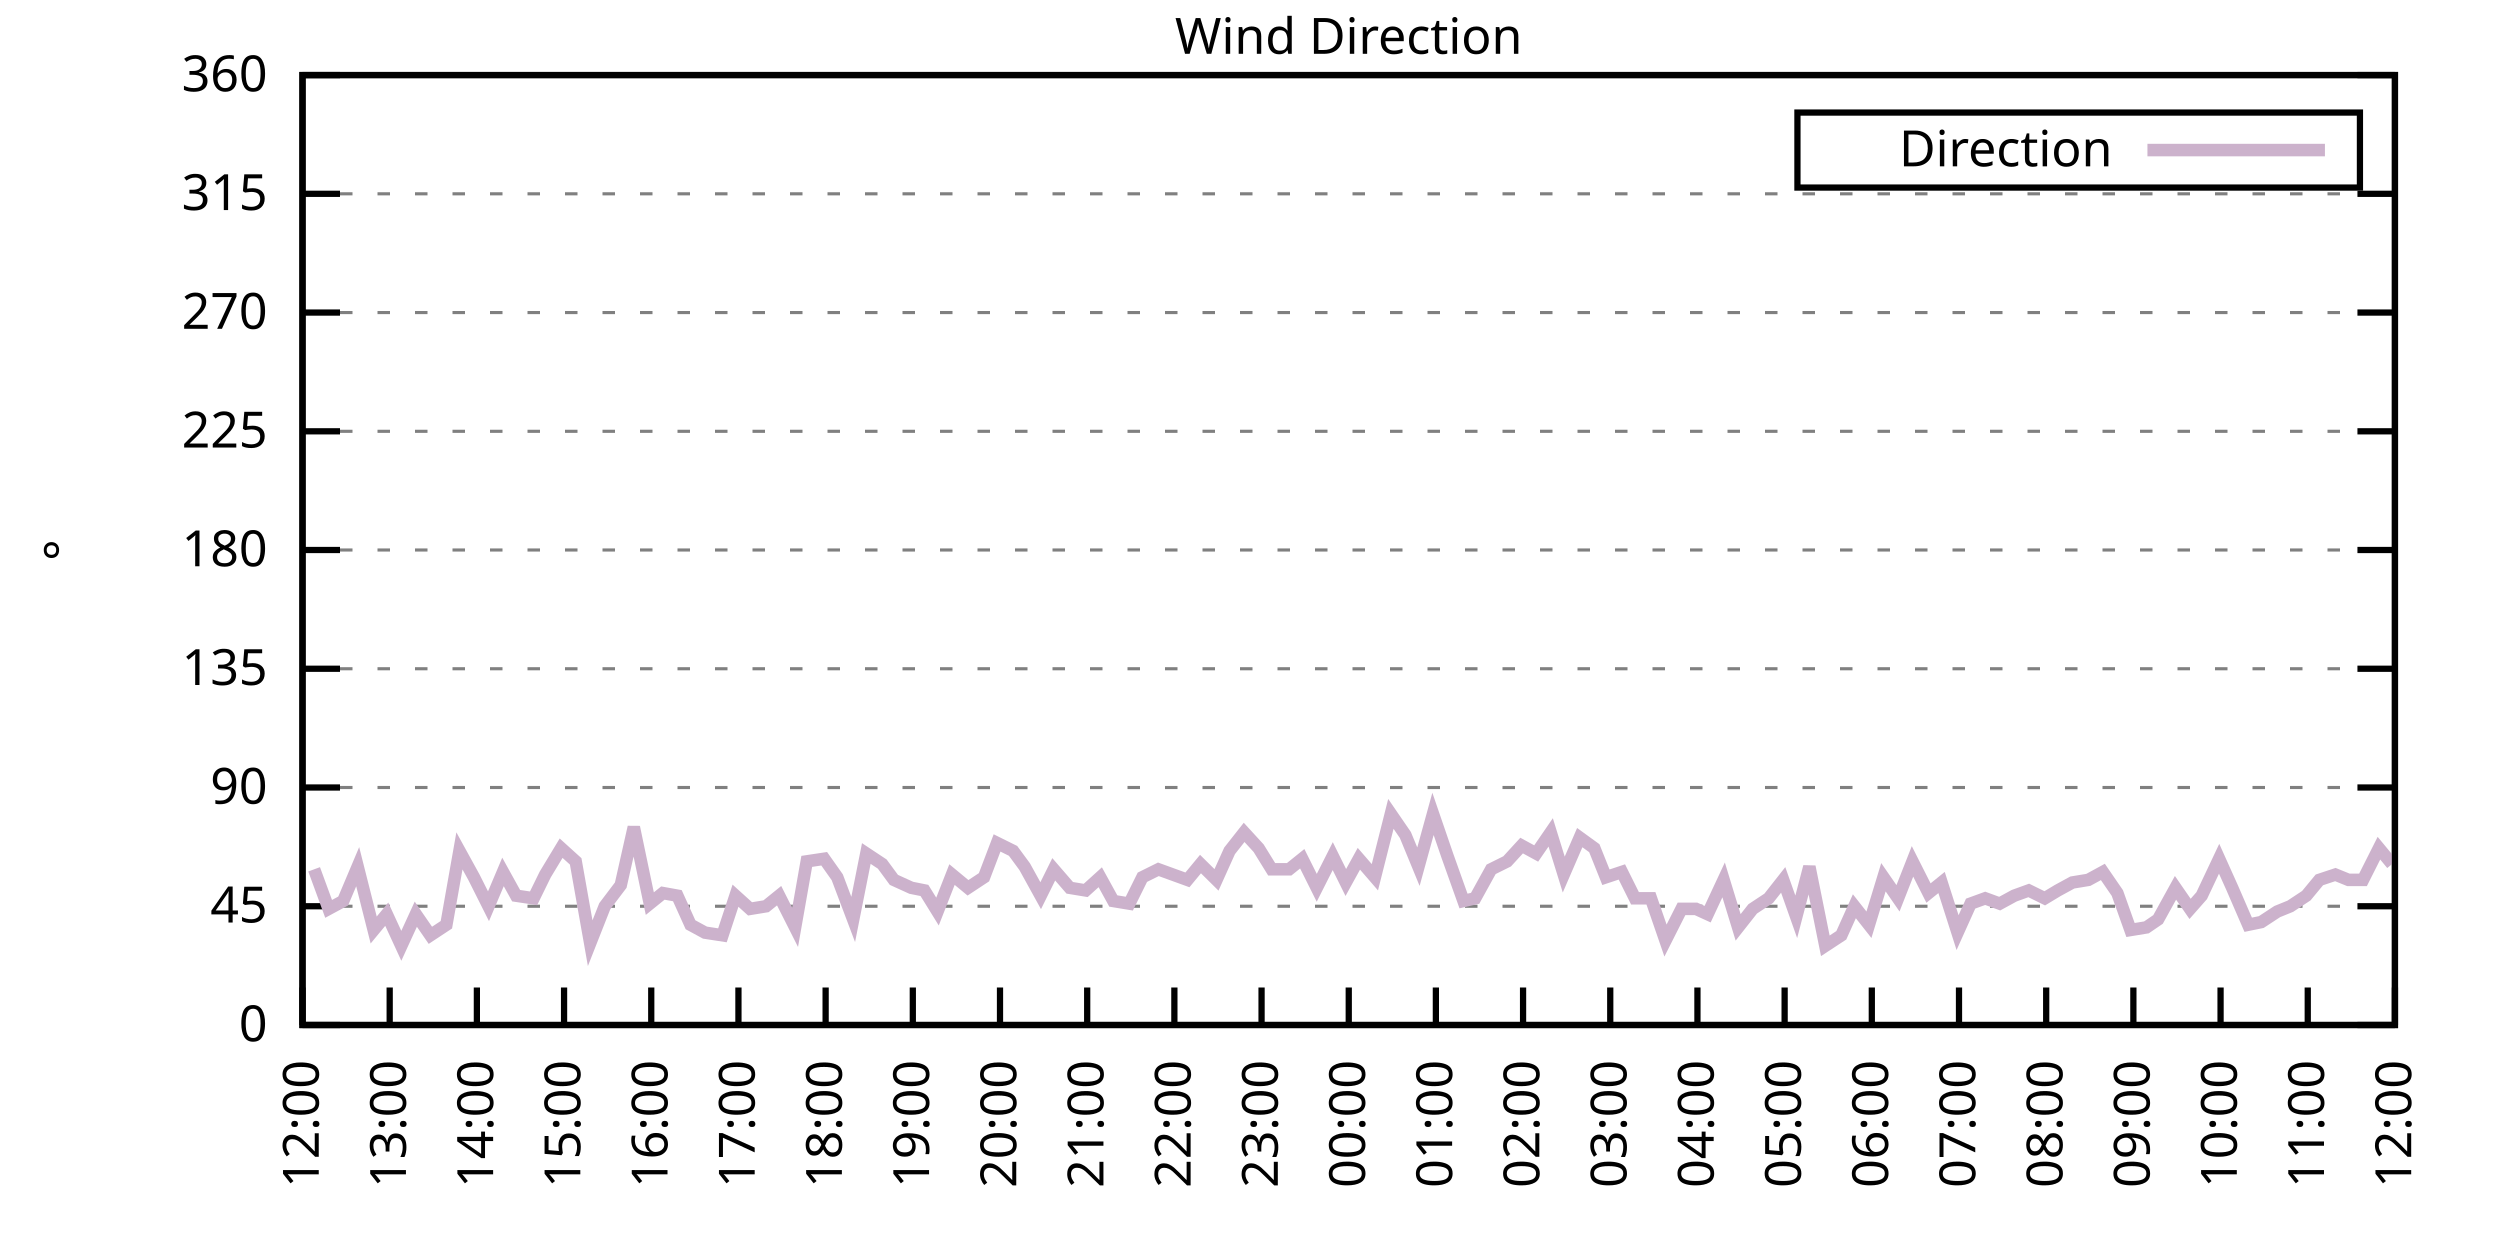
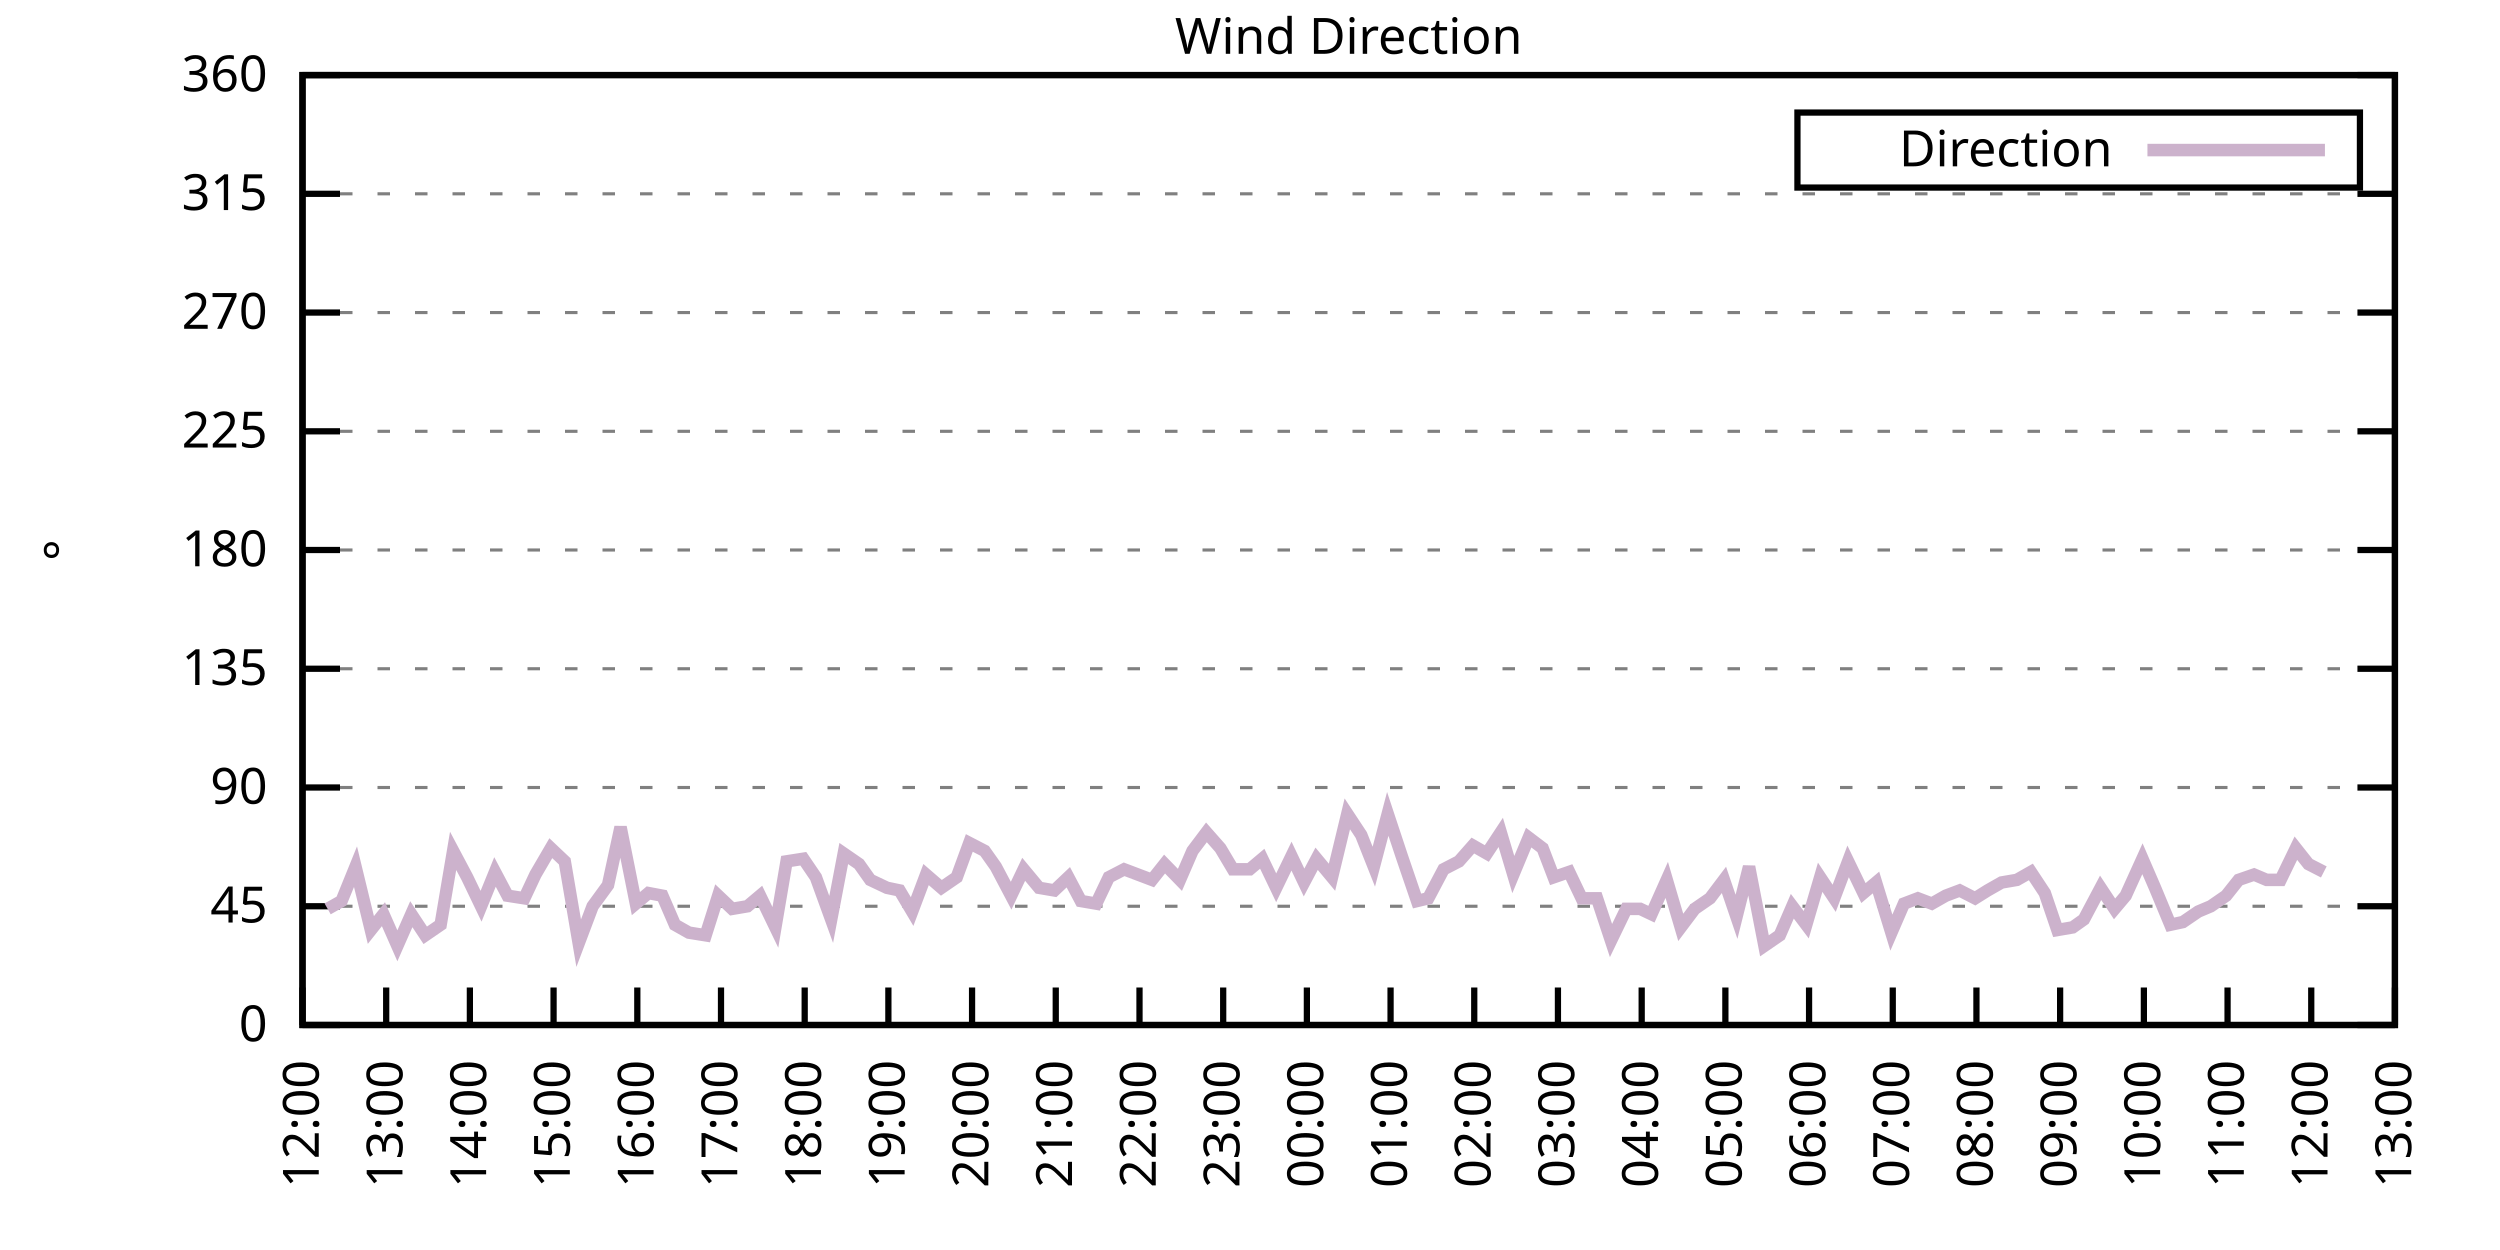
<svg xmlns="http://www.w3.org/2000/svg" xmlns:xlink="http://www.w3.org/1999/xlink" width="400" height="200" viewBox="0 0 400 200">
  <g id="gnuplot_canvas">
    <rect x="0" y="0" width="400" height="200" fill="none" />
    <defs>
      <circle id="gpDot" r="0.5" stroke-width="0.5" stroke="currentColor" />
      <path id="gpPt0" stroke-width="0.333" stroke="currentColor" d="M-1,0 h2 M0,-1 v2" />
      <path id="gpPt1" stroke-width="0.333" stroke="currentColor" d="M-1,-1 L1,1 M1,-1 L-1,1" />
      <path id="gpPt2" stroke-width="0.333" stroke="currentColor" d="M-1,0 L1,0 M0,-1 L0,1 M-1,-1 L1,1 M-1,1 L1,-1" />
      <rect id="gpPt3" stroke-width="0.333" stroke="currentColor" x="-1" y="-1" width="2" height="2" />
      <rect id="gpPt4" stroke-width="0.333" stroke="currentColor" fill="currentColor" x="-1" y="-1" width="2" height="2" />
      <circle id="gpPt5" stroke-width="0.333" stroke="currentColor" cx="0" cy="0" r="1" />
      <use xlink:href="#gpPt5" id="gpPt6" fill="currentColor" stroke="none" />
      <path id="gpPt7" stroke-width="0.333" stroke="currentColor" d="M0,-1.33 L-1.33,0.67 L1.33,0.67 z" />
      <use xlink:href="#gpPt7" id="gpPt8" fill="currentColor" stroke="none" />
      <use xlink:href="#gpPt7" id="gpPt9" stroke="currentColor" transform="rotate(180)" />
      <use xlink:href="#gpPt9" id="gpPt10" fill="currentColor" stroke="none" />
      <use xlink:href="#gpPt3" id="gpPt11" stroke="currentColor" transform="rotate(45)" />
      <use xlink:href="#gpPt11" id="gpPt12" fill="currentColor" stroke="none" />
      <path id="gpPt13" stroke-width="0.333" stroke="currentColor" d="M0,1.330 L1.265,0.411 L0.782,-1.067 L-0.782,-1.076 L-1.265,0.411 z" />
      <use xlink:href="#gpPt13" id="gpPt14" fill="currentColor" stroke="none" />
      <filter id="textbox" filterUnits="objectBoundingBox" x="0" y="0" height="1" width="1">
        <feFlood flood-color="white" flood-opacity="1" result="bgnd" />
        <feComposite in="SourceGraphic" in2="bgnd" operator="atop" />
      </filter>
      <filter id="greybox" filterUnits="objectBoundingBox" x="0" y="0" height="1" width="1">
        <feFlood flood-color="lightgrey" flood-opacity="1" result="grey" />
        <feComposite in="SourceGraphic" in2="grey" operator="atop" />
      </filter>
    </defs>
    <g fill="none" color="white" stroke="currentColor" stroke-width="1.00" stroke-linecap="butt" stroke-linejoin="miter">
</g>
    <g fill="none" color="black" stroke="currentColor" stroke-width="1.00" stroke-linecap="butt" stroke-linejoin="miter">
      <g stroke="none" shape-rendering="crispEdges">
        <polygon fill="rgb(255, 255, 255)" points="48.40,164.00 383.18,164.00 383.18,12.02 48.40,12.02 " />
      </g>
    </g>
    <g fill="none" color="black" stroke="currentColor" stroke-width="1.00" stroke-linecap="butt" stroke-linejoin="miter">
</g>
    <g fill="none" color="black" stroke="black" stroke-width="0.50" stroke-linecap="butt" stroke-linejoin="miter">
</g>
    <g fill="none" color="gray" stroke="currentColor" stroke-width="0.50" stroke-linecap="butt" stroke-linejoin="miter">
      <path stroke="gray" stroke-dasharray="2,4" class="gridline" d="M48.40,164.00 L383.19,164.00  " />
    </g>
    <g fill="none" color="gray" stroke="gray" stroke-width="1.00" stroke-linecap="butt" stroke-linejoin="miter">
</g>
    <g fill="none" color="black" stroke="currentColor" stroke-width="1.00" stroke-linecap="butt" stroke-linejoin="miter">
      <path stroke="black" d="M48.40,164.00 L54.40,164.00 M383.19,164.00 L377.19,164.00  " />
      <g transform="translate(42.80,166.60)" stroke="none" fill="black" font-family="Sans" font-size="8.00" text-anchor="end">
        <text>
          <tspan font-family="Sans"> 0</tspan>
        </text>
      </g>
    </g>
    <g fill="none" color="black" stroke="currentColor" stroke-width="1.00" stroke-linecap="butt" stroke-linejoin="miter">
</g>
    <g fill="none" color="black" stroke="black" stroke-width="0.50" stroke-linecap="butt" stroke-linejoin="miter">
</g>
    <g fill="none" color="gray" stroke="currentColor" stroke-width="0.50" stroke-linecap="butt" stroke-linejoin="miter">
      <path stroke="gray" stroke-dasharray="2,4" class="gridline" d="M48.40,145.00 L383.19,145.00  " />
    </g>
    <g fill="none" color="gray" stroke="gray" stroke-width="1.00" stroke-linecap="butt" stroke-linejoin="miter">
</g>
    <g fill="none" color="black" stroke="currentColor" stroke-width="1.00" stroke-linecap="butt" stroke-linejoin="miter">
      <path stroke="black" d="M48.40,145.00 L54.40,145.00 M383.19,145.00 L377.19,145.00  " />
      <g transform="translate(42.80,147.60)" stroke="none" fill="black" font-family="Sans" font-size="8.00" text-anchor="end">
        <text>
          <tspan font-family="Sans"> 45</tspan>
        </text>
      </g>
    </g>
    <g fill="none" color="black" stroke="currentColor" stroke-width="1.00" stroke-linecap="butt" stroke-linejoin="miter">
</g>
    <g fill="none" color="black" stroke="black" stroke-width="0.50" stroke-linecap="butt" stroke-linejoin="miter">
</g>
    <g fill="none" color="gray" stroke="currentColor" stroke-width="0.50" stroke-linecap="butt" stroke-linejoin="miter">
      <path stroke="gray" stroke-dasharray="2,4" class="gridline" d="M48.40,126.00 L383.19,126.00  " />
    </g>
    <g fill="none" color="gray" stroke="gray" stroke-width="1.00" stroke-linecap="butt" stroke-linejoin="miter">
</g>
    <g fill="none" color="black" stroke="currentColor" stroke-width="1.00" stroke-linecap="butt" stroke-linejoin="miter">
      <path stroke="black" d="M48.40,126.00 L54.40,126.00 M383.19,126.00 L377.19,126.00  " />
      <g transform="translate(42.80,128.60)" stroke="none" fill="black" font-family="Sans" font-size="8.00" text-anchor="end">
        <text>
          <tspan font-family="Sans"> 90</tspan>
        </text>
      </g>
    </g>
    <g fill="none" color="black" stroke="currentColor" stroke-width="1.00" stroke-linecap="butt" stroke-linejoin="miter">
</g>
    <g fill="none" color="black" stroke="black" stroke-width="0.50" stroke-linecap="butt" stroke-linejoin="miter">
</g>
    <g fill="none" color="gray" stroke="currentColor" stroke-width="0.50" stroke-linecap="butt" stroke-linejoin="miter">
      <path stroke="gray" stroke-dasharray="2,4" class="gridline" d="M48.40,107.00 L383.19,107.00  " />
    </g>
    <g fill="none" color="gray" stroke="gray" stroke-width="1.00" stroke-linecap="butt" stroke-linejoin="miter">
</g>
    <g fill="none" color="black" stroke="currentColor" stroke-width="1.00" stroke-linecap="butt" stroke-linejoin="miter">
      <path stroke="black" d="M48.40,107.00 L54.40,107.00 M383.19,107.00 L377.19,107.00  " />
      <g transform="translate(42.80,109.60)" stroke="none" fill="black" font-family="Sans" font-size="8.00" text-anchor="end">
        <text>
          <tspan font-family="Sans"> 135</tspan>
        </text>
      </g>
    </g>
    <g fill="none" color="black" stroke="currentColor" stroke-width="1.00" stroke-linecap="butt" stroke-linejoin="miter">
</g>
    <g fill="none" color="black" stroke="black" stroke-width="0.50" stroke-linecap="butt" stroke-linejoin="miter">
</g>
    <g fill="none" color="gray" stroke="currentColor" stroke-width="0.50" stroke-linecap="butt" stroke-linejoin="miter">
      <path stroke="gray" stroke-dasharray="2,4" class="gridline" d="M48.40,88.00 L383.19,88.00  " />
    </g>
    <g fill="none" color="gray" stroke="gray" stroke-width="1.00" stroke-linecap="butt" stroke-linejoin="miter">
</g>
    <g fill="none" color="black" stroke="currentColor" stroke-width="1.00" stroke-linecap="butt" stroke-linejoin="miter">
      <path stroke="black" d="M48.40,88.00 L54.40,88.00 M383.19,88.00 L377.19,88.00  " />
      <g transform="translate(42.80,90.60)" stroke="none" fill="black" font-family="Sans" font-size="8.00" text-anchor="end">
        <text>
          <tspan font-family="Sans"> 180</tspan>
        </text>
      </g>
    </g>
    <g fill="none" color="black" stroke="currentColor" stroke-width="1.00" stroke-linecap="butt" stroke-linejoin="miter">
</g>
    <g fill="none" color="black" stroke="black" stroke-width="0.50" stroke-linecap="butt" stroke-linejoin="miter">
</g>
    <g fill="none" color="gray" stroke="currentColor" stroke-width="0.50" stroke-linecap="butt" stroke-linejoin="miter">
      <path stroke="gray" stroke-dasharray="2,4" class="gridline" d="M48.40,69.01 L383.19,69.01  " />
    </g>
    <g fill="none" color="gray" stroke="gray" stroke-width="1.00" stroke-linecap="butt" stroke-linejoin="miter">
</g>
    <g fill="none" color="black" stroke="currentColor" stroke-width="1.00" stroke-linecap="butt" stroke-linejoin="miter">
      <path stroke="black" d="M48.40,69.01 L54.40,69.01 M383.19,69.01 L377.19,69.01  " />
      <g transform="translate(42.80,71.61)" stroke="none" fill="black" font-family="Sans" font-size="8.00" text-anchor="end">
        <text>
          <tspan font-family="Sans"> 225</tspan>
        </text>
      </g>
    </g>
    <g fill="none" color="black" stroke="currentColor" stroke-width="1.00" stroke-linecap="butt" stroke-linejoin="miter">
</g>
    <g fill="none" color="black" stroke="black" stroke-width="0.50" stroke-linecap="butt" stroke-linejoin="miter">
</g>
    <g fill="none" color="gray" stroke="currentColor" stroke-width="0.50" stroke-linecap="butt" stroke-linejoin="miter">
      <path stroke="gray" stroke-dasharray="2,4" class="gridline" d="M48.40,50.01 L383.19,50.01  " />
    </g>
    <g fill="none" color="gray" stroke="gray" stroke-width="1.00" stroke-linecap="butt" stroke-linejoin="miter">
</g>
    <g fill="none" color="black" stroke="currentColor" stroke-width="1.00" stroke-linecap="butt" stroke-linejoin="miter">
      <path stroke="black" d="M48.40,50.01 L54.40,50.01 M383.19,50.01 L377.19,50.01  " />
      <g transform="translate(42.80,52.61)" stroke="none" fill="black" font-family="Sans" font-size="8.00" text-anchor="end">
        <text>
          <tspan font-family="Sans"> 270</tspan>
        </text>
      </g>
    </g>
    <g fill="none" color="black" stroke="currentColor" stroke-width="1.00" stroke-linecap="butt" stroke-linejoin="miter">
</g>
    <g fill="none" color="black" stroke="black" stroke-width="0.50" stroke-linecap="butt" stroke-linejoin="miter">
</g>
    <g fill="none" color="gray" stroke="currentColor" stroke-width="0.50" stroke-linecap="butt" stroke-linejoin="miter">
      <path stroke="gray" stroke-dasharray="2,4" class="gridline" d="M48.40,31.01 L383.19,31.01  " />
    </g>
    <g fill="none" color="gray" stroke="gray" stroke-width="1.00" stroke-linecap="butt" stroke-linejoin="miter">
</g>
    <g fill="none" color="black" stroke="currentColor" stroke-width="1.00" stroke-linecap="butt" stroke-linejoin="miter">
      <path stroke="black" d="M48.40,31.01 L54.40,31.01 M383.19,31.01 L377.19,31.01  " />
      <g transform="translate(42.80,33.61)" stroke="none" fill="black" font-family="Sans" font-size="8.00" text-anchor="end">
        <text>
          <tspan font-family="Sans"> 315</tspan>
        </text>
      </g>
    </g>
    <g fill="none" color="black" stroke="currentColor" stroke-width="1.00" stroke-linecap="butt" stroke-linejoin="miter">
</g>
    <g fill="none" color="black" stroke="black" stroke-width="0.50" stroke-linecap="butt" stroke-linejoin="miter">
</g>
    <g fill="none" color="gray" stroke="currentColor" stroke-width="0.50" stroke-linecap="butt" stroke-linejoin="miter">
      <path stroke="gray" stroke-dasharray="2,4" class="gridline" d="M48.40,12.01 L383.19,12.01  " />
    </g>
    <g fill="none" color="gray" stroke="gray" stroke-width="1.00" stroke-linecap="butt" stroke-linejoin="miter">
</g>
    <g fill="none" color="black" stroke="currentColor" stroke-width="1.00" stroke-linecap="butt" stroke-linejoin="miter">
      <path stroke="black" d="M48.40,12.01 L54.40,12.01 M383.19,12.01 L377.19,12.01  " />
      <g transform="translate(42.80,14.61)" stroke="none" fill="black" font-family="Sans" font-size="8.00" text-anchor="end">
        <text>
          <tspan font-family="Sans"> 360</tspan>
        </text>
      </g>
    </g>
    <g fill="none" color="black" stroke="currentColor" stroke-width="1.00" stroke-linecap="butt" stroke-linejoin="miter">
      <path stroke="black" d="M48.40,164.00 L48.40,158.00  " />
      <g transform="translate(51.00,169.60) rotate(270.00)" stroke="none" fill="black" font-family="Sans" font-size="8.00" text-anchor="end">
        <text>
          <tspan font-family="Sans">12:00</tspan>
        </text>
      </g>
    </g>
    <g fill="none" color="black" stroke="currentColor" stroke-width="1.00" stroke-linecap="butt" stroke-linejoin="miter">
-       <path stroke="black" d="M62.35,164.00 L62.35,158.00  " />
-       <g transform="translate(64.95,169.60) rotate(270.00)" stroke="none" fill="black" font-family="Sans" font-size="8.00" text-anchor="end">
+       <path stroke="black" d="M61.79,164.00 L61.79,158.00  " />
+       <g transform="translate(64.39,169.60) rotate(270.00)" stroke="none" fill="black" font-family="Sans" font-size="8.00" text-anchor="end">
        <text>
          <tspan font-family="Sans">13:00</tspan>
        </text>
      </g>
    </g>
    <g fill="none" color="black" stroke="currentColor" stroke-width="1.00" stroke-linecap="butt" stroke-linejoin="miter">
-       <path stroke="black" d="M76.30,164.00 L76.30,158.00  " />
-       <g transform="translate(78.90,169.60) rotate(270.00)" stroke="none" fill="black" font-family="Sans" font-size="8.00" text-anchor="end">
+       <path stroke="black" d="M75.18,164.00 L75.18,158.00  " />
+       <g transform="translate(77.78,169.60) rotate(270.00)" stroke="none" fill="black" font-family="Sans" font-size="8.00" text-anchor="end">
        <text>
          <tspan font-family="Sans">14:00</tspan>
        </text>
      </g>
    </g>
    <g fill="none" color="black" stroke="currentColor" stroke-width="1.00" stroke-linecap="butt" stroke-linejoin="miter">
-       <path stroke="black" d="M90.25,164.00 L90.25,158.00  " />
-       <g transform="translate(92.85,169.60) rotate(270.00)" stroke="none" fill="black" font-family="Sans" font-size="8.00" text-anchor="end">
+       <path stroke="black" d="M88.57,164.00 L88.57,158.00  " />
+       <g transform="translate(91.17,169.60) rotate(270.00)" stroke="none" fill="black" font-family="Sans" font-size="8.00" text-anchor="end">
        <text>
          <tspan font-family="Sans">15:00</tspan>
        </text>
      </g>
    </g>
    <g fill="none" color="black" stroke="currentColor" stroke-width="1.00" stroke-linecap="butt" stroke-linejoin="miter">
-       <path stroke="black" d="M104.20,164.00 L104.20,158.00  " />
-       <g transform="translate(106.80,169.60) rotate(270.00)" stroke="none" fill="black" font-family="Sans" font-size="8.00" text-anchor="end">
+       <path stroke="black" d="M101.97,164.00 L101.97,158.00  " />
+       <g transform="translate(104.57,169.60) rotate(270.00)" stroke="none" fill="black" font-family="Sans" font-size="8.00" text-anchor="end">
        <text>
          <tspan font-family="Sans">16:00</tspan>
        </text>
      </g>
    </g>
    <g fill="none" color="black" stroke="currentColor" stroke-width="1.00" stroke-linecap="butt" stroke-linejoin="miter">
-       <path stroke="black" d="M118.15,164.00 L118.15,158.00  " />
-       <g transform="translate(120.75,169.60) rotate(270.00)" stroke="none" fill="black" font-family="Sans" font-size="8.00" text-anchor="end">
+       <path stroke="black" d="M115.36,164.00 L115.36,158.00  " />
+       <g transform="translate(117.96,169.60) rotate(270.00)" stroke="none" fill="black" font-family="Sans" font-size="8.00" text-anchor="end">
        <text>
          <tspan font-family="Sans">17:00</tspan>
        </text>
      </g>
    </g>
    <g fill="none" color="black" stroke="currentColor" stroke-width="1.00" stroke-linecap="butt" stroke-linejoin="miter">
-       <path stroke="black" d="M132.10,164.00 L132.10,158.00  " />
-       <g transform="translate(134.70,169.60) rotate(270.00)" stroke="none" fill="black" font-family="Sans" font-size="8.00" text-anchor="end">
+       <path stroke="black" d="M128.75,164.00 L128.75,158.00  " />
+       <g transform="translate(131.35,169.60) rotate(270.00)" stroke="none" fill="black" font-family="Sans" font-size="8.00" text-anchor="end">
        <text>
          <tspan font-family="Sans">18:00</tspan>
        </text>
      </g>
    </g>
    <g fill="none" color="black" stroke="currentColor" stroke-width="1.00" stroke-linecap="butt" stroke-linejoin="miter">
-       <path stroke="black" d="M146.05,164.00 L146.05,158.00  " />
-       <g transform="translate(148.65,169.60) rotate(270.00)" stroke="none" fill="black" font-family="Sans" font-size="8.00" text-anchor="end">
+       <path stroke="black" d="M142.14,164.00 L142.14,158.00  " />
+       <g transform="translate(144.74,169.60) rotate(270.00)" stroke="none" fill="black" font-family="Sans" font-size="8.00" text-anchor="end">
        <text>
          <tspan font-family="Sans">19:00</tspan>
        </text>
      </g>
    </g>
    <g fill="none" color="black" stroke="currentColor" stroke-width="1.00" stroke-linecap="butt" stroke-linejoin="miter">
-       <path stroke="black" d="M160.00,164.00 L160.00,158.00  " />
-       <g transform="translate(162.60,169.60) rotate(270.00)" stroke="none" fill="black" font-family="Sans" font-size="8.00" text-anchor="end">
+       <path stroke="black" d="M155.53,164.00 L155.53,158.00  " />
+       <g transform="translate(158.13,169.60) rotate(270.00)" stroke="none" fill="black" font-family="Sans" font-size="8.00" text-anchor="end">
        <text>
          <tspan font-family="Sans">20:00</tspan>
        </text>
      </g>
    </g>
    <g fill="none" color="black" stroke="currentColor" stroke-width="1.00" stroke-linecap="butt" stroke-linejoin="miter">
-       <path stroke="black" d="M173.95,164.00 L173.95,158.00  " />
-       <g transform="translate(176.55,169.60) rotate(270.00)" stroke="none" fill="black" font-family="Sans" font-size="8.00" text-anchor="end">
+       <path stroke="black" d="M168.92,164.00 L168.92,158.00  " />
+       <g transform="translate(171.52,169.60) rotate(270.00)" stroke="none" fill="black" font-family="Sans" font-size="8.00" text-anchor="end">
        <text>
          <tspan font-family="Sans">21:00</tspan>
        </text>
      </g>
    </g>
    <g fill="none" color="black" stroke="currentColor" stroke-width="1.00" stroke-linecap="butt" stroke-linejoin="miter">
-       <path stroke="black" d="M187.90,164.00 L187.90,158.00  " />
-       <g transform="translate(190.50,169.60) rotate(270.00)" stroke="none" fill="black" font-family="Sans" font-size="8.00" text-anchor="end">
+       <path stroke="black" d="M182.32,164.00 L182.32,158.00  " />
+       <g transform="translate(184.92,169.60) rotate(270.00)" stroke="none" fill="black" font-family="Sans" font-size="8.00" text-anchor="end">
        <text>
          <tspan font-family="Sans">22:00</tspan>
        </text>
      </g>
    </g>
    <g fill="none" color="black" stroke="currentColor" stroke-width="1.00" stroke-linecap="butt" stroke-linejoin="miter">
-       <path stroke="black" d="M201.85,164.00 L201.85,158.00  " />
-       <g transform="translate(204.45,169.60) rotate(270.00)" stroke="none" fill="black" font-family="Sans" font-size="8.00" text-anchor="end">
+       <path stroke="black" d="M195.71,164.00 L195.71,158.00  " />
+       <g transform="translate(198.31,169.60) rotate(270.00)" stroke="none" fill="black" font-family="Sans" font-size="8.00" text-anchor="end">
        <text>
          <tspan font-family="Sans">23:00</tspan>
        </text>
      </g>
    </g>
    <g fill="none" color="black" stroke="currentColor" stroke-width="1.00" stroke-linecap="butt" stroke-linejoin="miter">
-       <path stroke="black" d="M215.80,164.00 L215.80,158.00  " />
-       <g transform="translate(218.40,169.60) rotate(270.00)" stroke="none" fill="black" font-family="Sans" font-size="8.00" text-anchor="end">
+       <path stroke="black" d="M209.10,164.00 L209.10,158.00  " />
+       <g transform="translate(211.70,169.60) rotate(270.00)" stroke="none" fill="black" font-family="Sans" font-size="8.00" text-anchor="end">
        <text>
          <tspan font-family="Sans">00:00</tspan>
        </text>
      </g>
    </g>
    <g fill="none" color="black" stroke="currentColor" stroke-width="1.00" stroke-linecap="butt" stroke-linejoin="miter">
-       <path stroke="black" d="M229.74,164.00 L229.74,158.00  " />
-       <g transform="translate(232.34,169.60) rotate(270.00)" stroke="none" fill="black" font-family="Sans" font-size="8.00" text-anchor="end">
+       <path stroke="black" d="M222.49,164.00 L222.49,158.00  " />
+       <g transform="translate(225.09,169.60) rotate(270.00)" stroke="none" fill="black" font-family="Sans" font-size="8.00" text-anchor="end">
        <text>
          <tspan font-family="Sans">01:00</tspan>
        </text>
      </g>
    </g>
    <g fill="none" color="black" stroke="currentColor" stroke-width="1.00" stroke-linecap="butt" stroke-linejoin="miter">
-       <path stroke="black" d="M243.69,164.00 L243.69,158.00  " />
-       <g transform="translate(246.29,169.60) rotate(270.00)" stroke="none" fill="black" font-family="Sans" font-size="8.00" text-anchor="end">
+       <path stroke="black" d="M235.88,164.00 L235.88,158.00  " />
+       <g transform="translate(238.48,169.60) rotate(270.00)" stroke="none" fill="black" font-family="Sans" font-size="8.00" text-anchor="end">
        <text>
          <tspan font-family="Sans">02:00</tspan>
        </text>
      </g>
    </g>
    <g fill="none" color="black" stroke="currentColor" stroke-width="1.00" stroke-linecap="butt" stroke-linejoin="miter">
-       <path stroke="black" d="M257.64,164.00 L257.64,158.00  " />
-       <g transform="translate(260.24,169.60) rotate(270.00)" stroke="none" fill="black" font-family="Sans" font-size="8.00" text-anchor="end">
+       <path stroke="black" d="M249.27,164.00 L249.27,158.00  " />
+       <g transform="translate(251.87,169.60) rotate(270.00)" stroke="none" fill="black" font-family="Sans" font-size="8.00" text-anchor="end">
        <text>
          <tspan font-family="Sans">03:00</tspan>
        </text>
      </g>
    </g>
    <g fill="none" color="black" stroke="currentColor" stroke-width="1.00" stroke-linecap="butt" stroke-linejoin="miter">
-       <path stroke="black" d="M271.59,164.00 L271.59,158.00  " />
-       <g transform="translate(274.19,169.60) rotate(270.00)" stroke="none" fill="black" font-family="Sans" font-size="8.00" text-anchor="end">
+       <path stroke="black" d="M262.67,164.00 L262.67,158.00  " />
+       <g transform="translate(265.27,169.60) rotate(270.00)" stroke="none" fill="black" font-family="Sans" font-size="8.00" text-anchor="end">
        <text>
          <tspan font-family="Sans">04:00</tspan>
        </text>
      </g>
    </g>
    <g fill="none" color="black" stroke="currentColor" stroke-width="1.00" stroke-linecap="butt" stroke-linejoin="miter">
-       <path stroke="black" d="M285.54,164.00 L285.54,158.00  " />
-       <g transform="translate(288.14,169.60) rotate(270.00)" stroke="none" fill="black" font-family="Sans" font-size="8.00" text-anchor="end">
+       <path stroke="black" d="M276.06,164.00 L276.06,158.00  " />
+       <g transform="translate(278.66,169.60) rotate(270.00)" stroke="none" fill="black" font-family="Sans" font-size="8.00" text-anchor="end">
        <text>
          <tspan font-family="Sans">05:00</tspan>
        </text>
      </g>
    </g>
    <g fill="none" color="black" stroke="currentColor" stroke-width="1.00" stroke-linecap="butt" stroke-linejoin="miter">
-       <path stroke="black" d="M299.49,164.00 L299.49,158.00  " />
-       <g transform="translate(302.09,169.60) rotate(270.00)" stroke="none" fill="black" font-family="Sans" font-size="8.00" text-anchor="end">
+       <path stroke="black" d="M289.45,164.00 L289.45,158.00  " />
+       <g transform="translate(292.05,169.60) rotate(270.00)" stroke="none" fill="black" font-family="Sans" font-size="8.00" text-anchor="end">
        <text>
          <tspan font-family="Sans">06:00</tspan>
        </text>
      </g>
    </g>
    <g fill="none" color="black" stroke="currentColor" stroke-width="1.00" stroke-linecap="butt" stroke-linejoin="miter">
-       <path stroke="black" d="M313.44,164.00 L313.44,158.00  " />
-       <g transform="translate(316.04,169.60) rotate(270.00)" stroke="none" fill="black" font-family="Sans" font-size="8.00" text-anchor="end">
+       <path stroke="black" d="M302.84,164.00 L302.84,158.00  " />
+       <g transform="translate(305.44,169.60) rotate(270.00)" stroke="none" fill="black" font-family="Sans" font-size="8.00" text-anchor="end">
        <text>
          <tspan font-family="Sans">07:00</tspan>
        </text>
      </g>
    </g>
    <g fill="none" color="black" stroke="currentColor" stroke-width="1.00" stroke-linecap="butt" stroke-linejoin="miter">
-       <path stroke="black" d="M327.39,164.00 L327.39,158.00  " />
-       <g transform="translate(329.99,169.60) rotate(270.00)" stroke="none" fill="black" font-family="Sans" font-size="8.00" text-anchor="end">
+       <path stroke="black" d="M316.23,164.00 L316.23,158.00  " />
+       <g transform="translate(318.83,169.60) rotate(270.00)" stroke="none" fill="black" font-family="Sans" font-size="8.00" text-anchor="end">
        <text>
          <tspan font-family="Sans">08:00</tspan>
        </text>
      </g>
    </g>
    <g fill="none" color="black" stroke="currentColor" stroke-width="1.00" stroke-linecap="butt" stroke-linejoin="miter">
-       <path stroke="black" d="M341.34,164.00 L341.34,158.00  " />
-       <g transform="translate(343.94,169.60) rotate(270.00)" stroke="none" fill="black" font-family="Sans" font-size="8.00" text-anchor="end">
+       <path stroke="black" d="M329.62,164.00 L329.62,158.00  " />
+       <g transform="translate(332.22,169.60) rotate(270.00)" stroke="none" fill="black" font-family="Sans" font-size="8.00" text-anchor="end">
        <text>
          <tspan font-family="Sans">09:00</tspan>
        </text>
      </g>
    </g>
    <g fill="none" color="black" stroke="currentColor" stroke-width="1.00" stroke-linecap="butt" stroke-linejoin="miter">
-       <path stroke="black" d="M355.29,164.00 L355.29,158.00  " />
-       <g transform="translate(357.89,169.60) rotate(270.00)" stroke="none" fill="black" font-family="Sans" font-size="8.00" text-anchor="end">
+       <path stroke="black" d="M343.02,164.00 L343.02,158.00  " />
+       <g transform="translate(345.62,169.60) rotate(270.00)" stroke="none" fill="black" font-family="Sans" font-size="8.00" text-anchor="end">
        <text>
          <tspan font-family="Sans">10:00</tspan>
        </text>
      </g>
    </g>
    <g fill="none" color="black" stroke="currentColor" stroke-width="1.00" stroke-linecap="butt" stroke-linejoin="miter">
-       <path stroke="black" d="M369.24,164.00 L369.24,158.00  " />
-       <g transform="translate(371.84,169.60) rotate(270.00)" stroke="none" fill="black" font-family="Sans" font-size="8.00" text-anchor="end">
+       <path stroke="black" d="M356.41,164.00 L356.41,158.00  " />
+       <g transform="translate(359.01,169.60) rotate(270.00)" stroke="none" fill="black" font-family="Sans" font-size="8.00" text-anchor="end">
        <text>
          <tspan font-family="Sans">11:00</tspan>
+         </text>
+       </g>
+     </g>
+     <g fill="none" color="black" stroke="currentColor" stroke-width="1.00" stroke-linecap="butt" stroke-linejoin="miter">
+       <path stroke="black" d="M369.80,164.00 L369.80,158.00  " />
+       <g transform="translate(372.40,169.60) rotate(270.00)" stroke="none" fill="black" font-family="Sans" font-size="8.00" text-anchor="end">
+         <text>
+           <tspan font-family="Sans">12:00</tspan>
        </text>
      </g>
    </g>
    <g fill="none" color="black" stroke="currentColor" stroke-width="1.00" stroke-linecap="butt" stroke-linejoin="miter">
      <path stroke="black" d="M383.19,164.00 L383.19,158.00  " />
      <g transform="translate(385.79,169.60) rotate(270.00)" stroke="none" fill="black" font-family="Sans" font-size="8.00" text-anchor="end">
        <text>
-           <tspan font-family="Sans">12:00</tspan>
+           <tspan font-family="Sans">13:00</tspan>
        </text>
      </g>
    </g>
    <g fill="none" color="black" stroke="currentColor" stroke-width="1.00" stroke-linecap="butt" stroke-linejoin="miter">
</g>
    <g fill="none" color="black" stroke="currentColor" stroke-width="1.00" stroke-linecap="butt" stroke-linejoin="miter">
      <path stroke="black" d="M48.40,12.01 L48.40,164.00 L383.19,164.00 L383.19,12.01 L48.40,12.01 Z  " />
    </g>
    <g fill="none" color="black" stroke="currentColor" stroke-width="1.00" stroke-linecap="butt" stroke-linejoin="miter">
</g>
    <g fill="none" color="black" stroke="currentColor" stroke-width="1.00" stroke-linecap="butt" stroke-linejoin="miter">
      <path stroke="black" d="M287.59,30.01 L287.59,18.01 L377.59,18.01 L377.59,30.01 L287.59,30.01 Z  " />
    </g>
    <g id="Wind_direction_plot_1">
      <g fill="none" color="white" stroke="black" stroke-width="2.00" stroke-linecap="butt" stroke-linejoin="miter">
</g>
      <g fill="none" color="black" stroke="currentColor" stroke-width="2.00" stroke-linecap="butt" stroke-linejoin="miter">
        <g transform="translate(337.99,26.61)" stroke="none" fill="black" font-family="Sans" font-size="8.00" text-anchor="end">
          <text>
            <tspan font-family="Sans">Direction</tspan>
          </text>
        </g>
      </g>
      <g fill="none" color="black" stroke="currentColor" stroke-width="2.00" stroke-linecap="butt" stroke-linejoin="miter">
-         <path stroke="rgb(204, 178, 204)" d="M343.59,24.01 L371.99,24.01 M50.26,139.09 L52.58,145.42 L54.91,144.16 L57.23,138.67 L59.79,148.80 L61.88,146.27   L64.21,151.33 L66.53,146.27 L68.86,149.65 L71.42,147.96 L73.51,136.14 L75.83,140.36 L78.16,145.00 L80.48,139.51   L82.58,143.31 L85.37,143.73 L87.23,139.93 L89.78,135.71 L92.11,137.82 L94.43,150.91 L96.76,145.00 L99.32,141.62   L101.41,132.34 L103.97,144.58 L106.06,142.89 L108.38,143.31 L110.48,147.96 L112.80,149.22 L115.59,149.65 L117.68,143.31   L120.01,145.42 L122.57,145.00 L124.66,143.31 L127.22,148.38 L129.08,137.82 L131.87,137.40 L133.96,140.36 L136.51,147.11   L138.61,136.56 L141.16,138.25 L143.02,140.78 L145.81,142.05 L147.91,142.47 L150.00,145.85 L152.32,139.93 L154.88,142.05   L157.44,140.36 L159.53,134.87 L162.09,136.14 L163.95,138.67 L166.51,143.31 L168.60,139.09 L171.16,142.05 L173.71,142.47   L176.04,140.36 L178.13,144.16 L180.69,144.58 L182.78,140.36 L185.34,139.09 L189.99,140.78 L192.08,138.25 L194.64,140.78   L196.73,136.14 L199.06,133.18 L201.38,135.71 L203.47,139.09 L206.26,139.09 L208.36,137.40 L210.68,142.05 L213.24,136.98   L215.33,141.20 L217.42,137.40 L219.98,140.36 L222.54,130.22 L224.86,133.60 L226.95,138.67 L229.28,130.22 L231.60,136.98   L234.16,144.16 L236.02,143.73 L238.58,139.09 L241.14,137.82 L243.46,135.29 L245.79,136.56 L248.11,133.18 L250.20,139.93   L252.76,134.02 L255.09,135.71 L256.95,140.36 L259.50,139.51 L261.60,143.73 L264.15,143.73 L266.48,150.49 L269.04,145.42   L271.36,145.42 L273.22,146.27 L275.78,140.78 L278.10,148.38 L280.43,145.42 L282.99,143.73 L285.31,140.78 L287.40,146.69   L289.50,138.67 L292.05,151.33 L294.61,149.65 L296.70,145.00 L299.03,147.96 L301.35,140.36 L303.68,143.73 L306.00,137.82   L308.56,142.89 L310.65,141.20 L313.21,149.22 L315.30,144.58 L317.63,143.73 L319.95,144.58 L322.28,143.31 L324.60,142.47   L327.16,143.73 L329.25,142.47 L331.58,141.20 L334.13,140.78 L336.46,139.51 L338.78,142.89 L340.88,148.80 L343.43,148.38   L345.29,147.11 L348.08,142.05 L350.41,145.42 L352.27,143.31 L355.06,137.40 L357.15,142.05 L359.71,147.96 L361.80,147.53   L364.36,145.85 L366.45,145.00 L369.01,143.31 L371.10,140.78 L373.66,139.93 L375.75,140.78 L378.08,140.78 L380.63,135.71   L382.73,138.25  " />
+         <path stroke="rgb(204, 178, 204)" d="M343.59,24.01 L371.99,24.01 M52.42,145.42 L54.65,144.16 L56.88,138.67 L59.34,148.80 L61.35,146.27 L63.58,151.33   L65.81,146.27 L68.04,149.65 L70.50,147.96 L72.50,136.14 L74.74,140.36 L76.97,145.00 L79.20,139.51 L81.21,143.31   L83.89,143.73 L85.67,139.93 L88.13,135.71 L90.36,137.82 L92.59,150.91 L94.82,145.00 L97.28,141.62 L99.29,132.34   L101.74,144.58 L103.75,142.89 L105.98,143.31 L107.99,147.96 L110.22,149.22 L112.90,149.65 L114.91,143.31 L117.14,145.42   L119.60,145.00 L121.61,143.31 L124.06,148.38 L125.85,137.82 L128.53,137.40 L130.54,140.36 L132.99,147.11 L135.00,136.56   L137.45,138.25 L139.24,140.78 L141.92,142.05 L143.93,142.47 L145.94,145.85 L148.17,139.93 L150.62,142.05 L153.08,140.36   L155.09,134.87 L157.54,136.14 L159.33,138.67 L161.78,143.31 L163.79,139.09 L166.25,142.05 L168.70,142.47 L170.93,140.36   L172.94,144.16 L175.40,144.58 L177.41,140.36 L179.86,139.09 L184.32,140.78 L186.33,138.25 L188.79,140.78 L190.80,136.14   L193.03,133.18 L195.26,135.71 L197.27,139.09 L199.95,139.09 L201.96,137.40 L204.19,142.05 L206.64,136.98 L208.65,141.20   L210.66,137.40 L213.12,140.36 L215.57,130.22 L217.80,133.60 L219.81,138.67 L222.04,130.22 L224.28,136.98 L226.73,144.16   L228.52,143.73 L230.97,139.09 L233.43,137.82 L235.66,135.29 L237.89,136.56 L240.12,133.18 L242.13,139.93 L244.59,134.02   L246.82,135.71 L248.60,140.36 L251.06,139.51 L253.07,143.73 L255.52,143.73 L257.76,150.49 L260.21,145.42 L262.44,145.42   L264.23,146.27 L266.68,140.78 L268.92,148.38 L271.15,145.42 L273.60,143.73 L275.83,140.78 L277.84,146.69 L279.85,138.67   L282.31,151.33 L284.76,149.65 L286.77,145.00 L289.00,147.96 L291.23,140.36 L293.47,143.73 L295.70,137.82 L298.15,142.89   L300.16,141.20 L302.62,149.22 L304.63,144.58 L306.86,143.73 L309.09,144.58 L311.32,143.31 L313.55,142.47 L316.01,143.73   L318.02,142.47 L320.25,141.20 L322.70,140.78 L324.94,139.51 L327.17,142.89 L329.18,148.80 L331.63,148.38 L333.42,147.11   L336.10,142.05 L338.33,145.42 L340.11,143.31 L342.79,137.40 L344.80,142.05 L347.26,147.96 L349.26,147.53 L351.72,145.85   L353.73,145.00 L356.18,143.31 L358.19,140.78 L360.65,139.93 L362.66,140.78 L364.89,140.78 L367.34,135.71 L369.35,138.25   L371.81,139.51  " />
      </g>
    </g>
    <g fill="none" color="black" stroke="currentColor" stroke-width="2.00" stroke-linecap="butt" stroke-linejoin="miter">
</g>
    <g fill="none" color="black" stroke="black" stroke-width="1.00" stroke-linecap="butt" stroke-linejoin="miter">
</g>
    <g fill="none" color="black" stroke="currentColor" stroke-width="1.00" stroke-linecap="butt" stroke-linejoin="miter">
      <path stroke="black" d="M48.40,12.01 L48.40,164.00 L383.19,164.00 L383.19,12.01 L48.40,12.01 Z  " />
      <g transform="translate(12.80,88.01) rotate(270.00)" stroke="none" fill="black" font-family="Sans" font-size="8.00" text-anchor="middle">
        <text>
          <tspan font-family="Sans">°</tspan>
        </text>
      </g>
    </g>
    <g fill="none" color="black" stroke="currentColor" stroke-width="1.00" stroke-linecap="butt" stroke-linejoin="miter">
</g>
    <g fill="none" color="black" stroke="currentColor" stroke-width="1.00" stroke-linecap="butt" stroke-linejoin="miter">
      <g transform="translate(215.79,8.61)" stroke="none" fill="black" font-family="Sans" font-size="8.00" text-anchor="middle">
        <text>
          <tspan font-family="Sans">Wind Direction</tspan>
        </text>
      </g>
    </g>
    <g fill="none" color="black" stroke="currentColor" stroke-width="1.00" stroke-linecap="butt" stroke-linejoin="miter">
</g>
  </g>
</svg>
